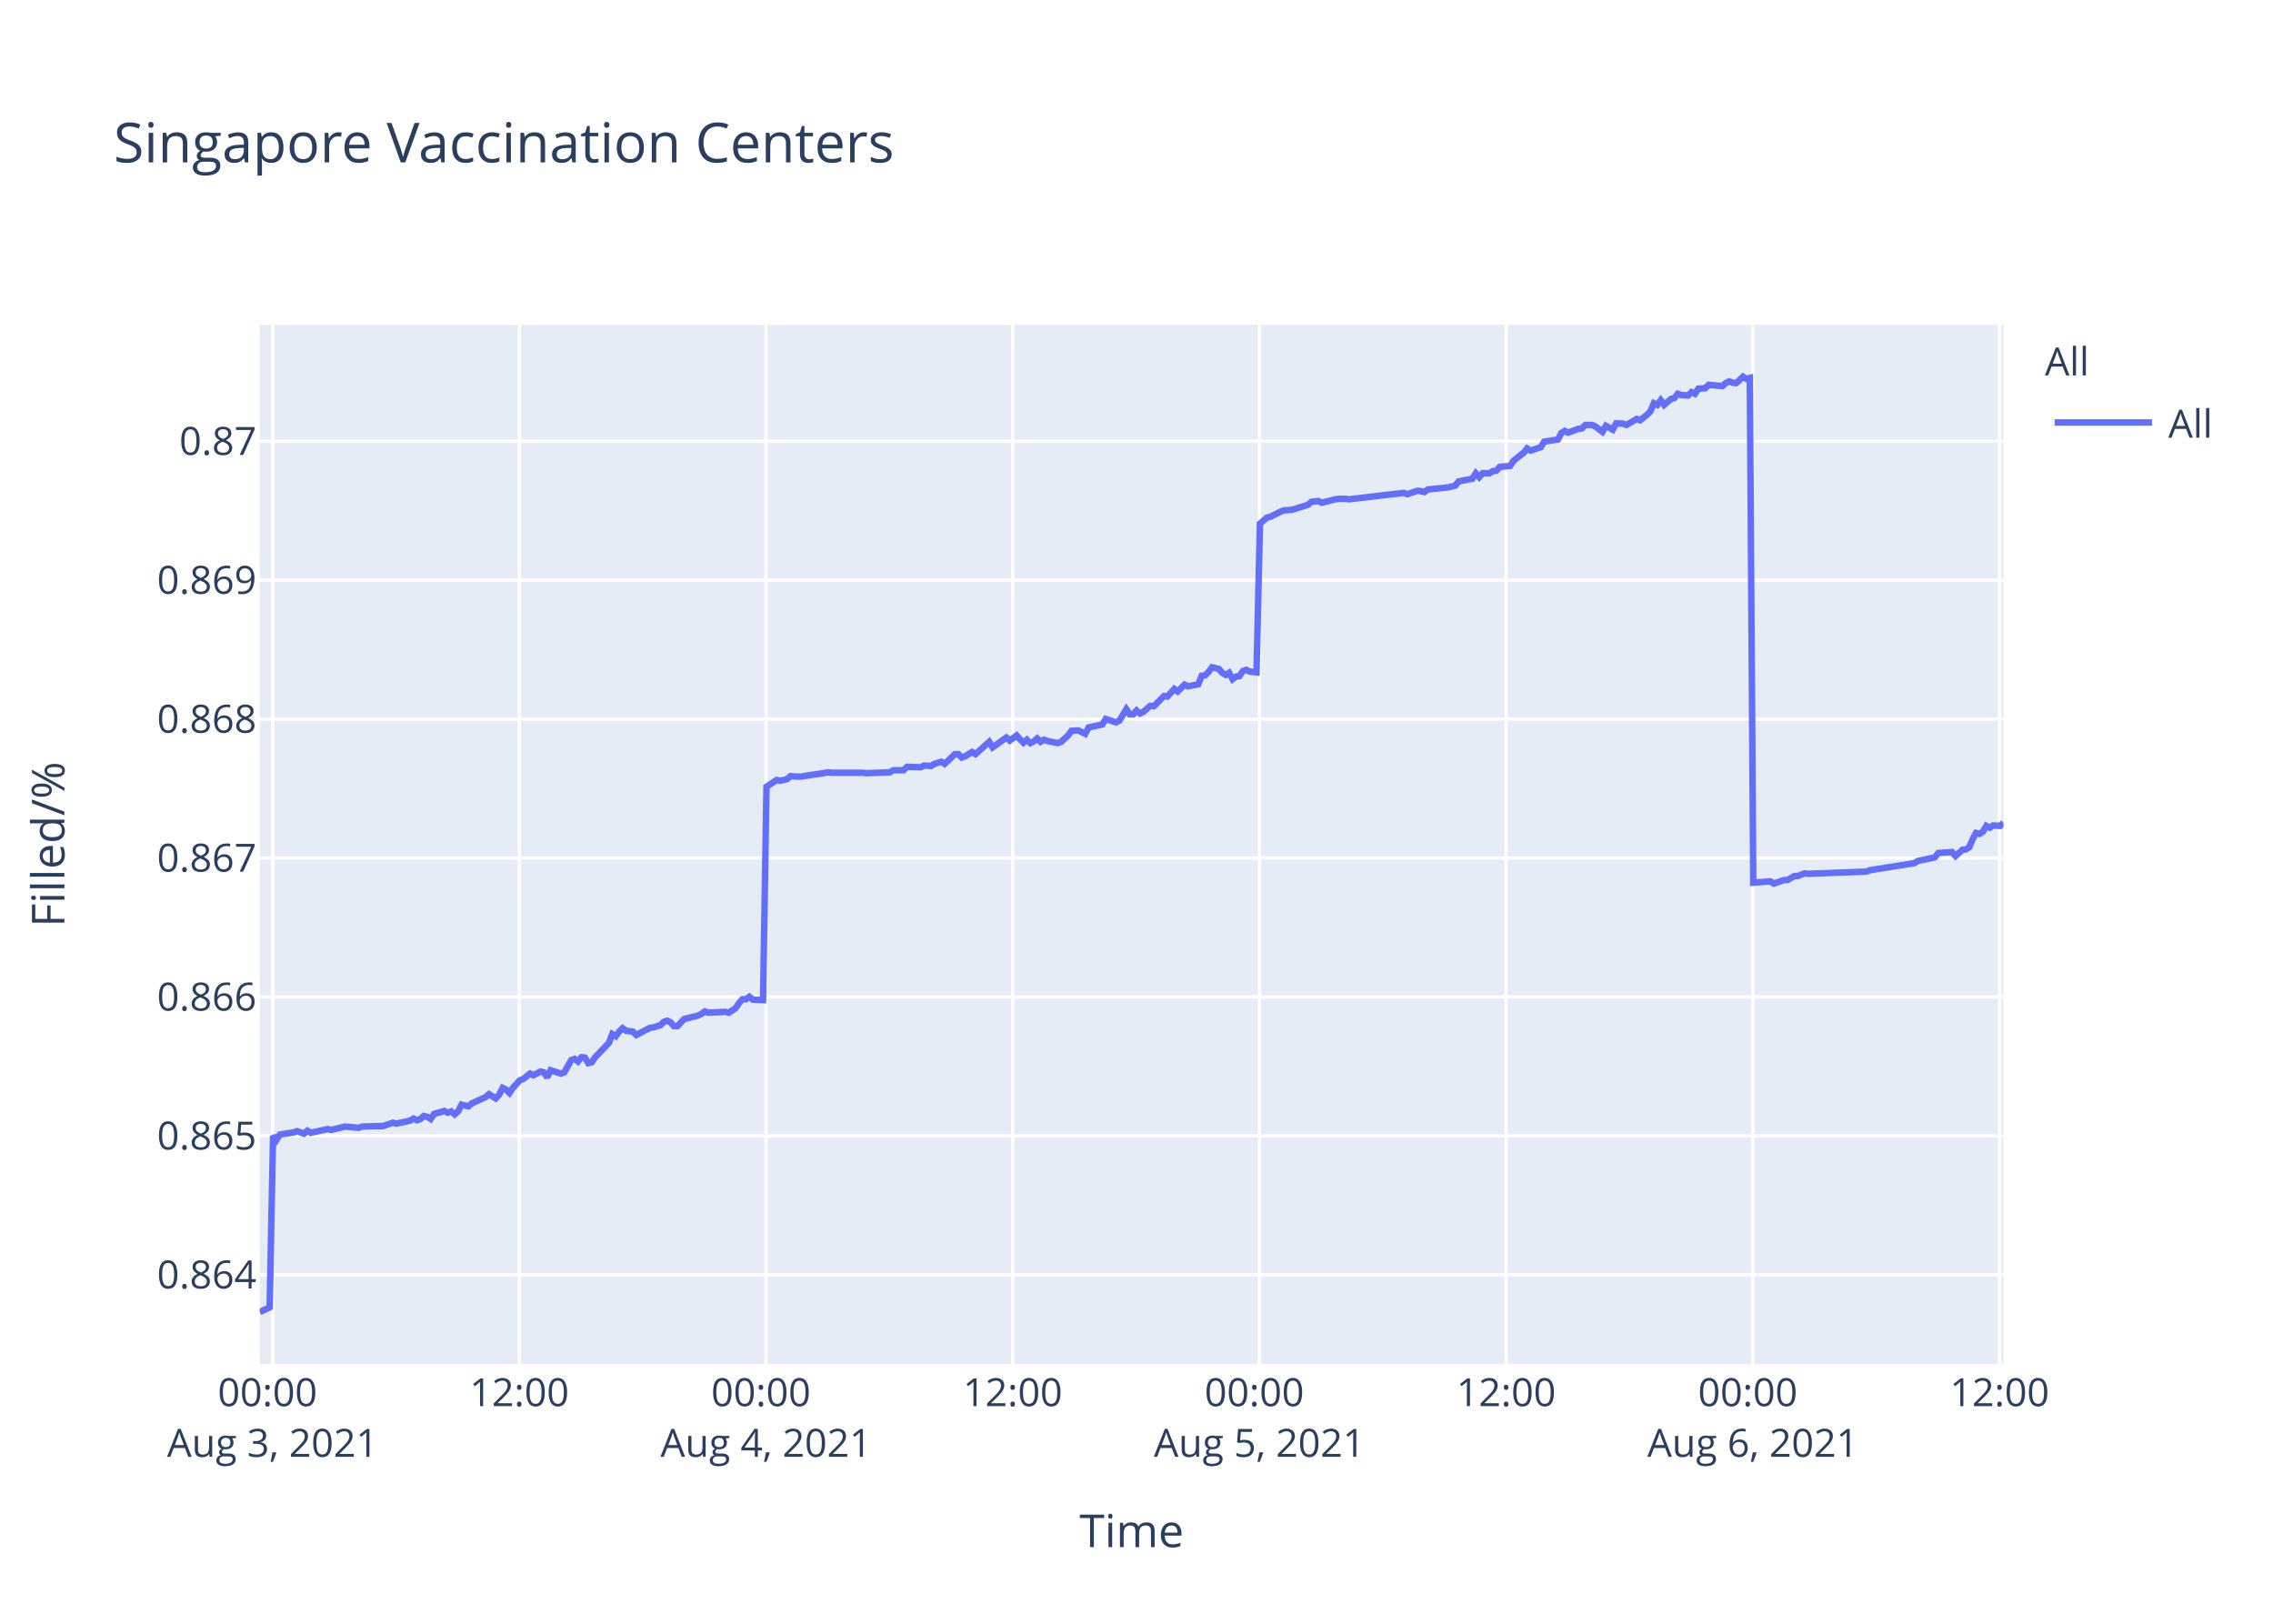
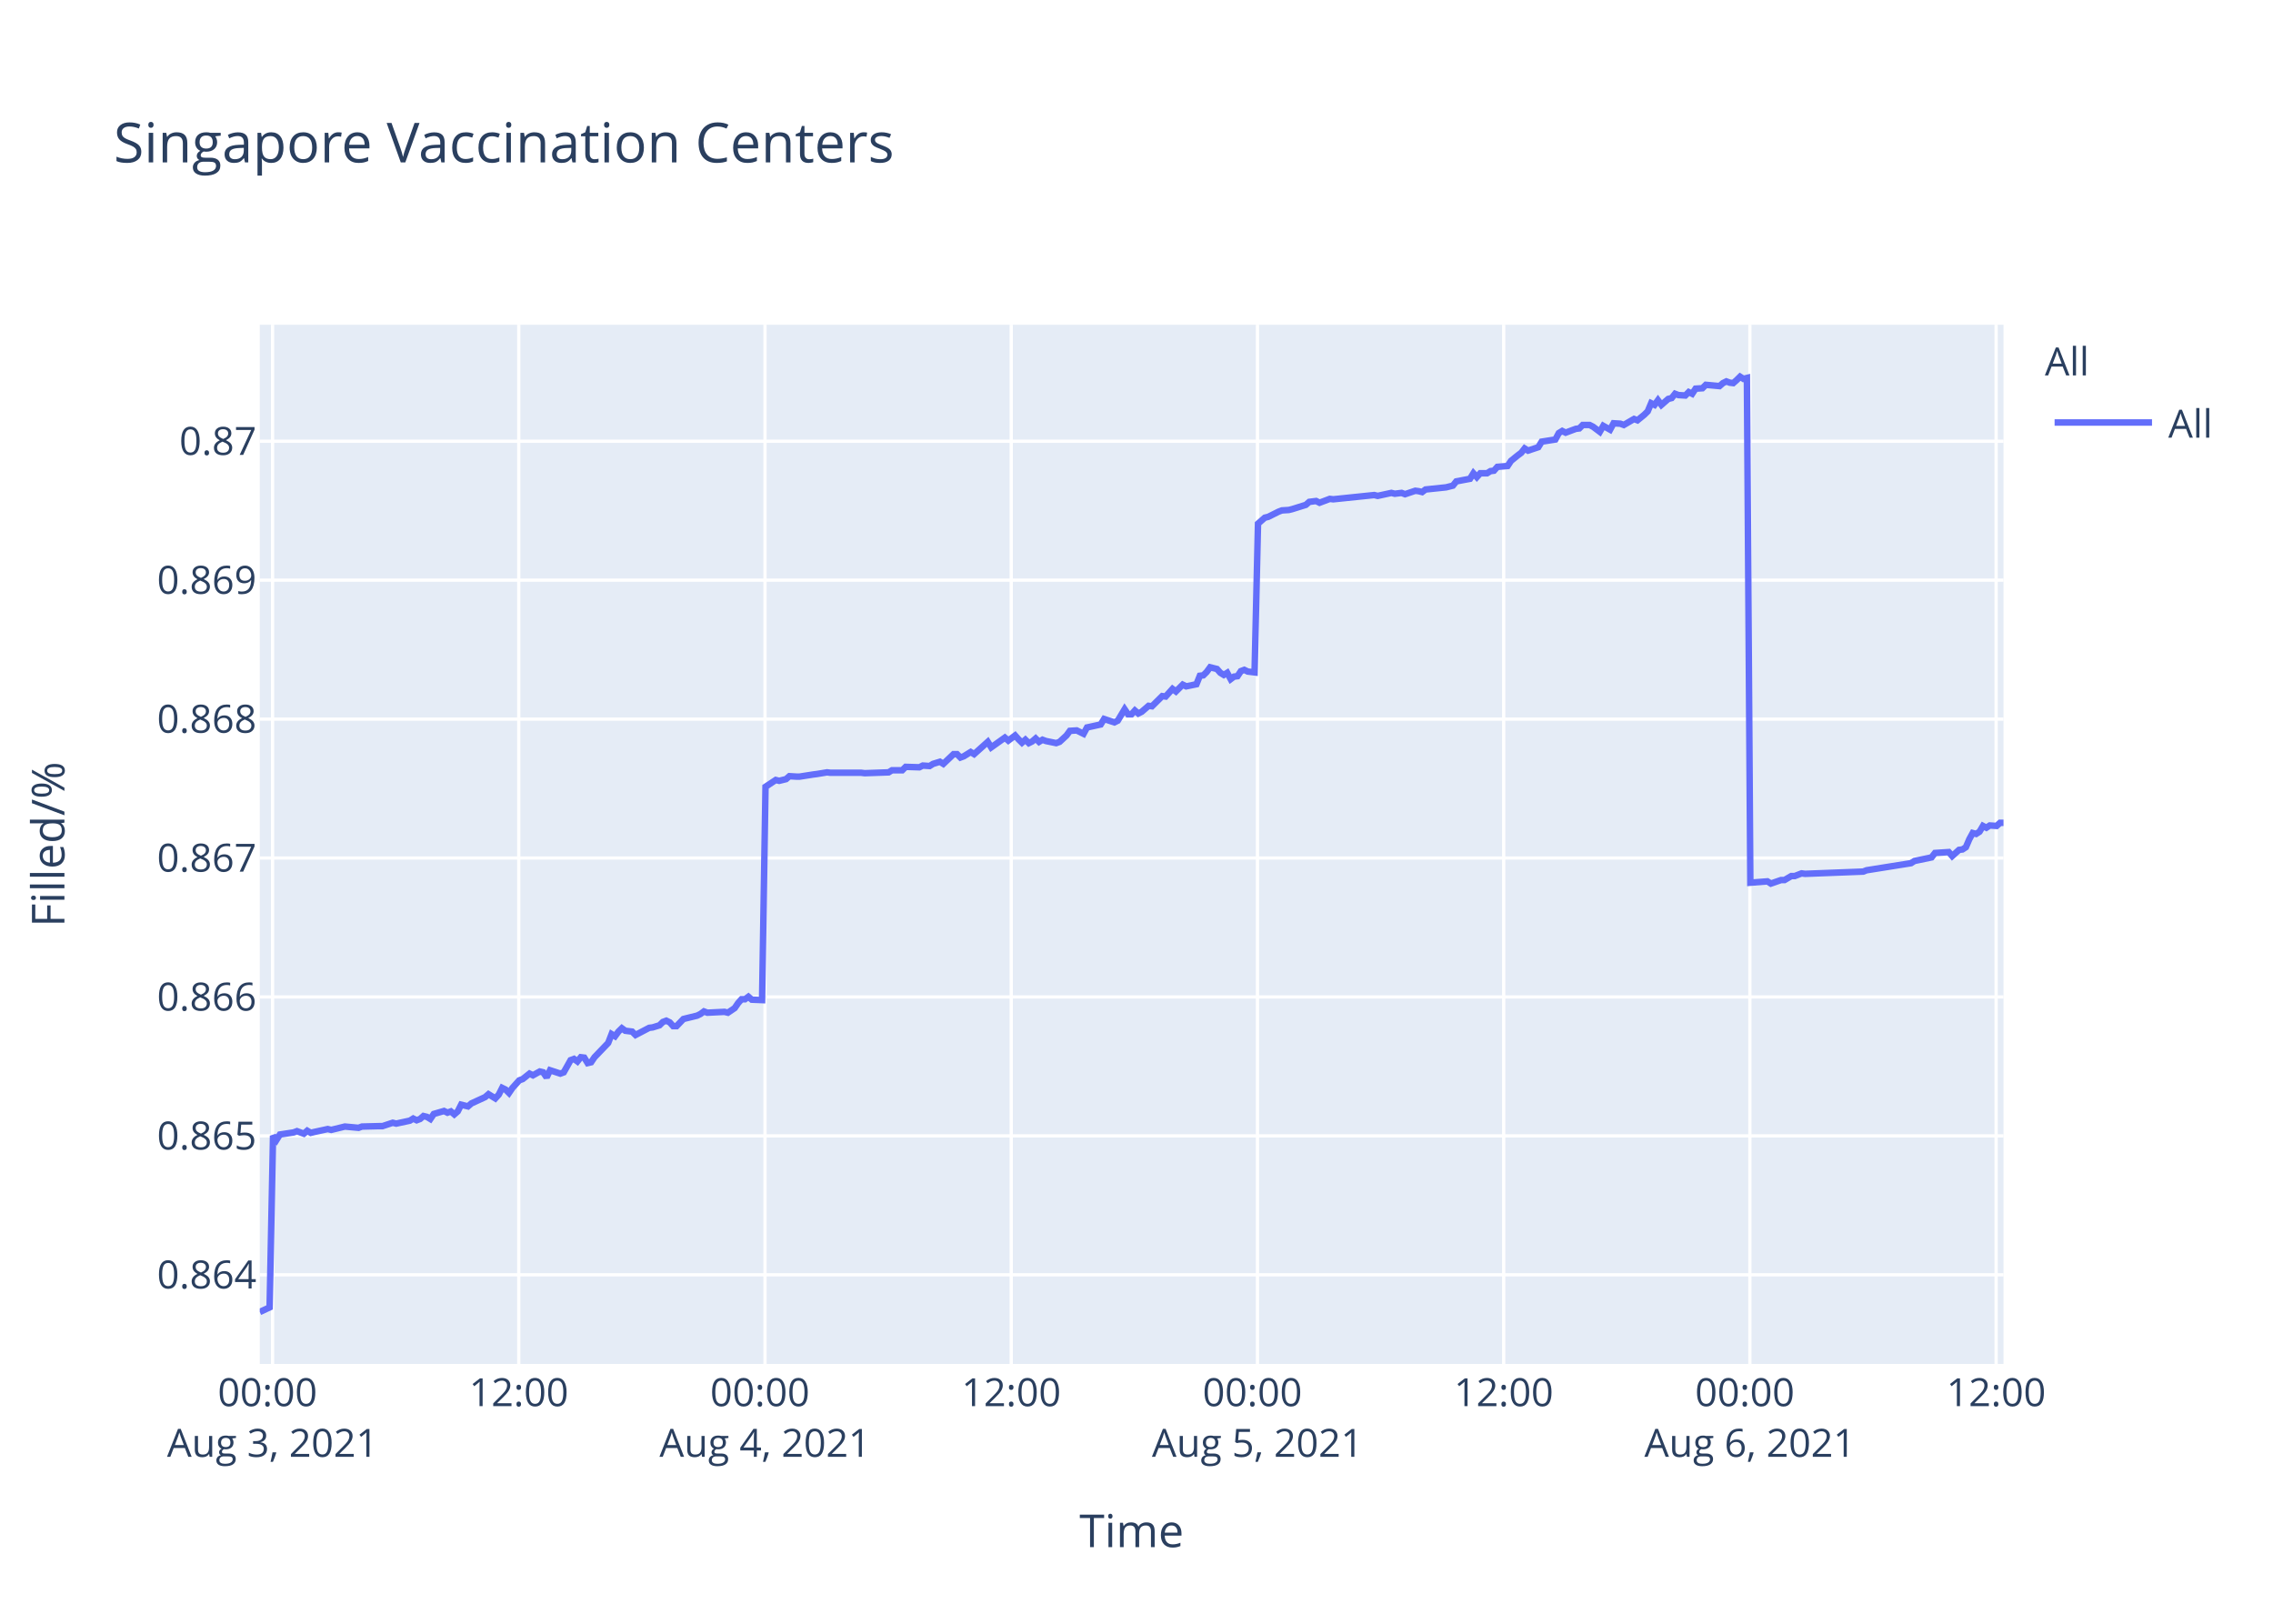
<svg xmlns="http://www.w3.org/2000/svg" class="main-svg" width="700" height="500" style="" viewBox="0 0 700 500">
  <rect x="0" y="0" width="700" height="500" style="fill: rgb(255, 255, 255); fill-opacity: 1;" />
-   <defs id="defs-d7890e">
+   <defs id="defs-5cbadf">
    <g class="clips">
-       <clipPath id="clipd7890exyplot" class="plotclip">
+       <clipPath id="clip5cbadfxyplot" class="plotclip">
        <rect width="537" height="320" />
      </clipPath>
-       <clipPath class="axesclip" id="clipd7890ex">
+       <clipPath class="axesclip" id="clip5cbadfx">
        <rect x="80" y="0" width="537" height="500" />
      </clipPath>
-       <clipPath class="axesclip" id="clipd7890ey">
+       <clipPath class="axesclip" id="clip5cbadfy">
        <rect x="0" y="100" width="700" height="320" />
      </clipPath>
-       <clipPath class="axesclip" id="clipd7890exy">
+       <clipPath class="axesclip" id="clip5cbadfxy">
        <rect x="80" y="100" width="537" height="320" />
      </clipPath>
    </g>
    <g class="gradients" />
  </defs>
  <g class="bglayer">
    <rect class="bg" x="80" y="100" width="537" height="320" style="fill: rgb(229, 236, 246); fill-opacity: 1; stroke-width: 0;" />
  </g>
  <g class="layer-below">
    <g class="imagelayer" />
    <g class="shapelayer" />
  </g>
  <g class="cartesianlayer">
    <g class="subplot xy">
      <g class="layer-subplot">
        <g class="shapelayer" />
        <g class="imagelayer" />
      </g>
      <g class="gridlayer">
        <g class="x">
          <path class="xgrid crisp" transform="translate(83.94,0)" d="M0,100v320" style="stroke: rgb(255, 255, 255); stroke-opacity: 1; stroke-width: 1px;" />
-           <path class="xgrid crisp" transform="translate(159.92,0)" d="M0,100v320" style="stroke: rgb(255, 255, 255); stroke-opacity: 1; stroke-width: 1px;" />
-           <path class="xgrid crisp" transform="translate(235.9,0)" d="M0,100v320" style="stroke: rgb(255, 255, 255); stroke-opacity: 1; stroke-width: 1px;" />
-           <path class="xgrid crisp" transform="translate(311.87,0)" d="M0,100v320" style="stroke: rgb(255, 255, 255); stroke-opacity: 1; stroke-width: 1px;" />
-           <path class="xgrid crisp" transform="translate(387.85,0)" d="M0,100v320" style="stroke: rgb(255, 255, 255); stroke-opacity: 1; stroke-width: 1px;" />
-           <path class="xgrid crisp" transform="translate(463.83,0)" d="M0,100v320" style="stroke: rgb(255, 255, 255); stroke-opacity: 1; stroke-width: 1px;" />
-           <path class="xgrid crisp" transform="translate(539.81,0)" d="M0,100v320" style="stroke: rgb(255, 255, 255); stroke-opacity: 1; stroke-width: 1px;" />
-           <path class="xgrid crisp" transform="translate(615.78,0)" d="M0,100v320" style="stroke: rgb(255, 255, 255); stroke-opacity: 1; stroke-width: 1px;" />
+           <path class="xgrid crisp" transform="translate(159.76,0)" d="M0,100v320" style="stroke: rgb(255, 255, 255); stroke-opacity: 1; stroke-width: 1px;" />
+           <path class="xgrid crisp" transform="translate(235.59,0)" d="M0,100v320" style="stroke: rgb(255, 255, 255); stroke-opacity: 1; stroke-width: 1px;" />
+           <path class="xgrid crisp" transform="translate(311.42,0)" d="M0,100v320" style="stroke: rgb(255, 255, 255); stroke-opacity: 1; stroke-width: 1px;" />
+           <path class="xgrid crisp" transform="translate(387.25,0)" d="M0,100v320" style="stroke: rgb(255, 255, 255); stroke-opacity: 1; stroke-width: 1px;" />
+           <path class="xgrid crisp" transform="translate(463.08,0)" d="M0,100v320" style="stroke: rgb(255, 255, 255); stroke-opacity: 1; stroke-width: 1px;" />
+           <path class="xgrid crisp" transform="translate(538.9,0)" d="M0,100v320" style="stroke: rgb(255, 255, 255); stroke-opacity: 1; stroke-width: 1px;" />
+           <path class="xgrid crisp" transform="translate(614.73,0)" d="M0,100v320" style="stroke: rgb(255, 255, 255); stroke-opacity: 1; stroke-width: 1px;" />
        </g>
        <g class="y">
          <path class="ygrid crisp" transform="translate(0,392.55)" d="M80,0h537" style="stroke: rgb(255, 255, 255); stroke-opacity: 1; stroke-width: 1px;" />
          <path class="ygrid crisp" transform="translate(0,349.77)" d="M80,0h537" style="stroke: rgb(255, 255, 255); stroke-opacity: 1; stroke-width: 1px;" />
          <path class="ygrid crisp" transform="translate(0,306.99)" d="M80,0h537" style="stroke: rgb(255, 255, 255); stroke-opacity: 1; stroke-width: 1px;" />
          <path class="ygrid crisp" transform="translate(0,264.21)" d="M80,0h537" style="stroke: rgb(255, 255, 255); stroke-opacity: 1; stroke-width: 1px;" />
          <path class="ygrid crisp" transform="translate(0,221.43)" d="M80,0h537" style="stroke: rgb(255, 255, 255); stroke-opacity: 1; stroke-width: 1px;" />
          <path class="ygrid crisp" transform="translate(0,178.65)" d="M80,0h537" style="stroke: rgb(255, 255, 255); stroke-opacity: 1; stroke-width: 1px;" />
          <path class="ygrid crisp" transform="translate(0,135.87)" d="M80,0h537" style="stroke: rgb(255, 255, 255); stroke-opacity: 1; stroke-width: 1px;" />
        </g>
      </g>
      <g class="zerolinelayer" />
      <path class="xlines-below" />
      <path class="ylines-below" />
      <g class="overlines-below" />
      <g class="xaxislayer-below" />
      <g class="yaxislayer-below" />
      <g class="overaxes-below" />
-       <g class="plot" transform="translate(80,100)" clip-path="url('#clipd7890exyplot')">
+       <g class="plot" transform="translate(80,100)" clip-path="url('#clip5cbadfxyplot')">
        <g class="scatterlayer mlayer">
-           <g class="trace scatter tracea7a05d" style="stroke-miterlimit: 2; opacity: 1;">
+           <g class="trace scatter trace1f8577" style="stroke-miterlimit: 2; opacity: 1;">
            <g class="fills" />
            <g class="errorbars" />
            <g class="lines">
-               <path class="js-line" d="M0,304L3.04,302.59L4.1,249.74L5.15,251.04L6.21,249.35L10.43,248.71L11.48,248.32L13.6,249.1L14.65,248.19L15.73,248.84L16.76,248.58L20.98,247.67L22.04,247.93L25.2,247.16L26.26,246.9L30.48,247.29L31.54,246.9L36.81,246.77L37.86,246.77L41.03,245.73L42.09,245.99L46.3,245.09L47.36,244.44L48.42,244.96L49.47,244.57L50.52,243.66L51.58,243.92L52.64,244.57L53.69,243.02L56.85,242.11L57.91,242.63L58.97,242.24L60.02,243.15L61.08,242.24L62.14,240.17L64.24,240.69L65.3,239.78L69.52,237.84L70.58,236.94L72.68,238.23L73.74,237.07L74.79,235L75.85,235.51L76.9,236.55L77.96,235L80.07,232.67L81.13,232.28L83.24,230.6L84.29,231.12L86.4,229.95L87.46,230.21L88.51,231.76L89.57,229.56L92.74,230.6L93.79,230.21L95.9,226.46L96.96,226.07L98.01,226.85L99.07,225.55L100.12,225.68L101.18,227.36L102.23,227.11L103.29,225.55L107.51,221.16L108.56,218.44L109.62,219.09L110.67,217.66L111.73,216.63L112.79,217.4L114.9,217.66L115.95,218.7L120.18,216.5L121.23,216.37L123.34,215.72L124.4,214.69L125.45,214.3L126.51,214.82L127.56,215.98L128.61,215.98L130.73,213.78L131.78,213.52L134.95,212.75L136,212.23L137.06,211.45L138.11,211.84L143.39,211.58L144.45,211.84L146.55,210.42L147.61,208.87L148.66,207.7L149.72,207.7L150.78,206.93L151.83,207.83L154.99,207.96L156.05,142.27L159.22,140.18L160.27,140.44L162.38,139.92L163.44,139.01L165.55,139.14L166.61,139.14L170.82,138.48L171.88,138.35L175.04,137.83L176.1,137.96L185.59,137.96L186.65,138.09L194.04,137.83L195.09,137.18L198.26,137.18L199.31,136.14L203.53,136.27L204.59,135.74L206.7,135.88L207.75,135.22L209.87,134.57L210.92,135.22L214.08,132.22L215.14,132.22L216.2,133.27L217.25,132.88L219.36,131.57L220.42,132.22L224.64,128.44L225.69,130.14L229.91,127.14L230.97,128.05L233.08,126.48L234.13,127.66L235.19,128.7L236.24,127.79L237.3,128.83L238.36,128.31L239.41,127.4L240.46,128.44L241.52,127.79L242.57,128.18L245.74,128.83L246.8,128.44L248.93,126.48L249.98,125.05L252.09,124.92L253.14,125.44L254.2,125.96L255.26,124.01L259.48,123.09L260.53,121.4L263.7,122.44L264.75,121.92L266.86,118.4L267.92,119.96L268.98,119.96L270.03,118.79L271.08,119.7L272.14,119.18L274.25,117.35L275.31,117.48L278.47,114.35L279.53,114.48L281.64,112.14L282.69,112.92L284.8,110.83L285.86,111.35L289.02,110.7L290.08,108.09L291.13,107.96L292.18,106.92L293.25,105.48L294.3,105.74L295.36,106L296.41,107.18L297.47,107.83L298.52,107.18L299.58,109.13L300.63,108.35L301.69,108.22L302.74,106.66L303.8,106.27L304.85,106.79L306.96,107.05L308.02,61.25L310.13,59.41L311.18,59.15L314.35,57.57L315.4,57.17L317.51,57.04L318.57,56.78L322.79,55.46L323.85,54.54L325.96,54.28L327.01,54.81L331.24,53.75L332.29,53.62L334.4,53.62L335.45,53.75L352.33,51.78L353.39,52.18L356.55,51.12L357.6,51.25L358.67,51.52L359.71,50.73L366.05,50.07L368.16,49.54L369.22,48.23L371.32,47.83L373.43,47.44L374.49,45.73L375.55,46.91L376.6,45.73L378.71,45.73L379.77,45.07L380.83,44.94L381.88,43.76L385.04,43.49L386.1,41.91L388.21,40.2L389.27,39.42L390.29,38.1L391.34,38.76L394.5,37.71L395.56,36L399.78,35.34L400.83,33.36L401.89,32.71L402.95,33.23L405.06,32.44L406.11,32.05L407.17,31.92L408.22,30.86L410.33,30.86L411.39,31.39L413.5,32.97L414.56,31.13L416.67,32.31L417.74,30.34L419.84,30.47L420.89,30.86L424.06,29.02L425.11,29.42L427.22,27.71L428.27,26.66L429.33,24.16L430.39,24.68L431.44,23.24L432.49,24.68L434.61,22.84L435.66,22.58L436.72,21.26L437.77,21.66L439.88,21.79L440.93,20.74L441.99,21.26L443.05,19.68L445.16,19.55L446.21,18.5L450.43,18.89L451.49,17.97L452.54,17.45L453.6,17.84L454.66,17.97L455.71,17.05L456.77,16L457.82,16.66L458.88,16.39L459.94,171.81L465.21,171.4L466.27,172.08L469.43,170.99L470.49,170.99L472.6,169.76L473.65,169.76L475.76,168.94L476.81,169.08L494.76,168.39L495.81,167.98L509.52,165.8L510.58,165.12L515.86,164.02L516.92,162.66L521.17,162.38L522.22,163.61L524.34,161.7L525.39,161.57L526.45,160.88L527.5,158.43L528.55,156.51L529.61,156.79L530.67,156.1L531.72,154.33L532.78,154.88L533.83,154.19L535.94,154.33L537,153.37" style="vector-effect: non-scaling-stroke; fill: none; stroke: rgb(99, 110, 250); stroke-opacity: 1; stroke-width: 2px; opacity: 1;" />
+               <path class="js-line" d="M0,304L3.03,302.59L4.09,249.74L5.14,251.04L6.2,249.35L10.41,248.71L11.46,248.32L13.57,249.1L14.62,248.19L15.7,248.84L16.73,248.58L20.94,247.67L22,247.93L25.16,247.16L26.21,246.9L30.42,247.29L31.47,246.9L36.74,246.77L37.79,246.77L40.95,245.73L42.01,245.99L46.21,245.09L47.26,244.44L48.32,244.96L49.37,244.57L50.42,243.66L51.48,243.92L52.54,244.57L53.59,243.02L56.74,242.11L57.8,242.63L58.85,242.24L59.91,243.15L60.96,242.24L62.01,240.17L64.12,240.69L65.17,239.78L69.39,237.84L70.44,236.94L72.54,238.23L73.6,237.07L74.65,235L75.7,235.51L76.75,236.55L77.81,235L79.91,232.67L80.97,232.28L83.08,230.6L84.13,231.12L86.23,229.95L87.29,230.21L88.34,231.76L89.39,229.56L92.56,230.6L93.61,230.21L95.72,226.46L96.77,226.07L97.82,226.85L98.87,225.55L99.93,225.68L100.98,227.36L102.03,227.11L103.09,225.55L107.3,221.16L108.35,218.44L109.41,219.09L110.46,217.66L111.51,216.63L112.56,217.4L114.67,217.66L115.72,218.7L119.94,216.5L120.99,216.37L123.1,215.72L124.15,214.69L125.2,214.3L126.26,214.82L127.31,215.98L128.36,215.98L130.47,213.78L131.52,213.52L134.68,212.75L135.73,212.23L136.79,211.45L137.84,211.84L143.11,211.58L144.16,211.84L146.26,210.42L147.32,208.87L148.37,207.7L149.43,207.7L150.48,206.93L151.53,207.83L154.69,207.96L155.75,142.27L158.91,140.18L159.96,140.44L162.07,139.92L163.12,139.01L165.22,139.14L166.28,139.14L170.49,138.48L171.54,138.35L174.7,137.83L175.75,137.96L185.23,137.96L186.29,138.09L193.66,137.83L194.71,137.18L197.87,137.18L198.92,136.14L203.13,136.27L204.19,135.74L206.29,135.88L207.34,135.22L209.46,134.57L210.51,135.22L213.67,132.22L214.72,132.22L215.77,133.27L216.82,132.88L218.93,131.57L219.99,132.22L224.2,128.44L225.25,130.14L229.46,127.14L230.52,128.05L232.62,126.48L233.67,127.66L234.73,128.7L235.78,127.79L236.84,128.83L237.89,128.31L238.94,127.4L239.99,128.44L241.05,127.79L242.1,128.18L245.26,128.83L246.32,128.44L248.44,126.48L249.49,125.05L251.59,124.92L252.65,125.44L253.7,125.96L254.76,124.01L258.97,123.09L260.02,121.4L263.18,122.44L264.23,121.92L266.34,118.4L267.4,119.96L268.45,119.96L269.5,118.79L270.55,119.7L271.6,119.18L273.72,117.35L274.77,117.48L277.93,114.35L278.98,114.48L281.09,112.14L282.14,112.92L284.24,110.83L285.3,111.35L288.46,110.7L289.51,108.09L290.56,107.96L291.61,106.92L292.67,105.48L293.72,105.74L294.78,106L295.83,107.18L296.89,107.83L297.94,107.18L299,109.13L300.04,108.35L301.1,108.22L302.15,106.66L303.2,106.27L304.26,106.79L306.36,107.05L307.42,61.25L309.52,59.41L310.57,59.15L313.73,57.57L314.78,57.17L316.89,57.04L317.94,56.78L322.16,55.46L323.21,54.54L325.32,54.28L326.37,54.81L329.53,53.62L330.59,53.75L343.22,52.44L344.27,52.7L348.49,51.78L349.54,52.04L351.64,51.78L352.7,52.18L355.86,51.12L356.9,51.25L357.97,51.52L359.01,50.73L365.33,50.07L367.44,49.54L368.49,48.23L370.6,47.83L372.7,47.44L373.76,45.73L374.81,46.91L375.87,45.73L377.97,45.73L379.02,45.07L380.08,44.94L381.13,43.76L384.29,43.49L385.34,41.91L387.45,40.2L388.5,39.42L389.53,38.1L390.57,38.76L393.73,37.71L394.78,36L399,35.34L400.05,33.36L401.11,32.71L402.16,33.23L404.26,32.44L405.32,32.05L406.37,31.92L407.42,30.86L409.53,30.86L410.58,31.39L412.69,32.97L413.75,31.13L415.85,32.31L416.92,30.34L419.01,30.47L420.07,30.86L423.22,29.02L424.28,29.42L426.38,27.71L427.44,26.66L428.49,24.16L429.55,24.68L430.59,23.24L431.65,24.68L433.76,22.84L434.81,22.58L435.86,21.26L436.91,21.66L439.02,21.79L440.07,20.74L441.13,21.26L442.18,19.68L444.28,19.55L445.34,18.5L449.55,18.89L450.6,17.97L451.66,17.45L452.71,17.84L453.77,17.97L454.82,17.05L455.88,16L456.92,16.66L457.98,16.39L459.04,171.81L464.3,171.4L465.36,172.08L468.51,170.99L469.57,170.99L471.67,169.76L472.72,169.76L474.83,168.94L475.88,169.08L493.79,168.39L494.84,167.98L508.52,165.8L509.58,165.12L514.85,164.02L515.9,162.66L520.15,162.38L521.2,163.61L523.31,161.7L524.36,161.57L525.42,160.88L526.47,158.43L527.52,156.51L528.57,156.79L529.63,156.1L530.68,154.33L531.73,154.88L532.78,154.19L534.89,154.33L535.95,153.37L537,153.37" style="vector-effect: non-scaling-stroke; fill: none; stroke: rgb(99, 110, 250); stroke-opacity: 1; stroke-width: 2px; opacity: 1;" />
            </g>
            <g class="points" />
            <g class="text" />
          </g>
        </g>
      </g>
      <g class="overplot" />
      <path class="xlines-above crisp" d="M0,0" style="fill: none;" />
      <path class="ylines-above crisp" d="M0,0" style="fill: none;" />
      <g class="overlines-above" />
      <g class="xaxislayer-above">
        <g class="xtick">
          <text text-anchor="middle" x="0" y="433" transform="translate(83.94,0)" style="font-family: 'Open Sans', verdana, arial, sans-serif; font-size: 12px; fill: rgb(42, 63, 95); fill-opacity: 1; white-space: pre;">
            <tspan class="line" dy="0em" x="0" y="433">00:00</tspan>
            <tspan class="line" dy="1.3em" x="0" y="433">Aug 3, 2021</tspan>
          </text>
        </g>
        <g class="xtick">
-           <text text-anchor="middle" x="0" y="433" transform="translate(159.92,0)" style="font-family: 'Open Sans', verdana, arial, sans-serif; font-size: 12px; fill: rgb(42, 63, 95); fill-opacity: 1; white-space: pre;">12:00</text>
+           <text text-anchor="middle" x="0" y="433" transform="translate(159.76,0)" style="font-family: 'Open Sans', verdana, arial, sans-serif; font-size: 12px; fill: rgb(42, 63, 95); fill-opacity: 1; white-space: pre;">12:00</text>
        </g>
        <g class="xtick">
-           <text text-anchor="middle" x="0" y="433" transform="translate(235.9,0)" style="font-family: 'Open Sans', verdana, arial, sans-serif; font-size: 12px; fill: rgb(42, 63, 95); fill-opacity: 1; white-space: pre;">
+           <text text-anchor="middle" x="0" y="433" transform="translate(235.59,0)" style="font-family: 'Open Sans', verdana, arial, sans-serif; font-size: 12px; fill: rgb(42, 63, 95); fill-opacity: 1; white-space: pre;">
            <tspan class="line" dy="0em" x="0" y="433">00:00</tspan>
            <tspan class="line" dy="1.3em" x="0" y="433">Aug 4, 2021</tspan>
          </text>
        </g>
        <g class="xtick">
-           <text text-anchor="middle" x="0" y="433" transform="translate(311.87,0)" style="font-family: 'Open Sans', verdana, arial, sans-serif; font-size: 12px; fill: rgb(42, 63, 95); fill-opacity: 1; white-space: pre;">12:00</text>
+           <text text-anchor="middle" x="0" y="433" transform="translate(311.42,0)" style="font-family: 'Open Sans', verdana, arial, sans-serif; font-size: 12px; fill: rgb(42, 63, 95); fill-opacity: 1; white-space: pre;">12:00</text>
        </g>
        <g class="xtick">
-           <text text-anchor="middle" x="0" y="433" transform="translate(387.85,0)" style="font-family: 'Open Sans', verdana, arial, sans-serif; font-size: 12px; fill: rgb(42, 63, 95); fill-opacity: 1; white-space: pre;">
+           <text text-anchor="middle" x="0" y="433" transform="translate(387.25,0)" style="font-family: 'Open Sans', verdana, arial, sans-serif; font-size: 12px; fill: rgb(42, 63, 95); fill-opacity: 1; white-space: pre;">
            <tspan class="line" dy="0em" x="0" y="433">00:00</tspan>
            <tspan class="line" dy="1.3em" x="0" y="433">Aug 5, 2021</tspan>
          </text>
        </g>
        <g class="xtick">
-           <text text-anchor="middle" x="0" y="433" transform="translate(463.83,0)" style="font-family: 'Open Sans', verdana, arial, sans-serif; font-size: 12px; fill: rgb(42, 63, 95); fill-opacity: 1; white-space: pre;">12:00</text>
+           <text text-anchor="middle" x="0" y="433" transform="translate(463.08,0)" style="font-family: 'Open Sans', verdana, arial, sans-serif; font-size: 12px; fill: rgb(42, 63, 95); fill-opacity: 1; white-space: pre;">12:00</text>
        </g>
        <g class="xtick">
-           <text text-anchor="middle" x="0" y="433" transform="translate(539.81,0)" style="font-family: 'Open Sans', verdana, arial, sans-serif; font-size: 12px; fill: rgb(42, 63, 95); fill-opacity: 1; white-space: pre;">
+           <text text-anchor="middle" x="0" y="433" transform="translate(538.9,0)" style="font-family: 'Open Sans', verdana, arial, sans-serif; font-size: 12px; fill: rgb(42, 63, 95); fill-opacity: 1; white-space: pre;">
            <tspan class="line" dy="0em" x="0" y="433">00:00</tspan>
            <tspan class="line" dy="1.3em" x="0" y="433">Aug 6, 2021</tspan>
          </text>
        </g>
        <g class="xtick">
-           <text text-anchor="middle" x="0" y="433" transform="translate(615.78,0)" style="font-family: 'Open Sans', verdana, arial, sans-serif; font-size: 12px; fill: rgb(42, 63, 95); fill-opacity: 1; white-space: pre;">12:00</text>
+           <text text-anchor="middle" x="0" y="433" transform="translate(614.73,0)" style="font-family: 'Open Sans', verdana, arial, sans-serif; font-size: 12px; fill: rgb(42, 63, 95); fill-opacity: 1; white-space: pre;">12:00</text>
        </g>
      </g>
      <g class="yaxislayer-above">
        <g class="ytick">
          <text text-anchor="end" x="79" y="4.2" transform="translate(0,392.55)" style="font-family: 'Open Sans', verdana, arial, sans-serif; font-size: 12px; fill: rgb(42, 63, 95); fill-opacity: 1; white-space: pre;">0.864</text>
        </g>
        <g class="ytick">
          <text text-anchor="end" x="79" y="4.2" transform="translate(0,349.77)" style="font-family: 'Open Sans', verdana, arial, sans-serif; font-size: 12px; fill: rgb(42, 63, 95); fill-opacity: 1; white-space: pre;">0.865</text>
        </g>
        <g class="ytick">
          <text text-anchor="end" x="79" y="4.2" transform="translate(0,306.99)" style="font-family: 'Open Sans', verdana, arial, sans-serif; font-size: 12px; fill: rgb(42, 63, 95); fill-opacity: 1; white-space: pre;">0.866</text>
        </g>
        <g class="ytick">
          <text text-anchor="end" x="79" y="4.2" transform="translate(0,264.21)" style="font-family: 'Open Sans', verdana, arial, sans-serif; font-size: 12px; fill: rgb(42, 63, 95); fill-opacity: 1; white-space: pre;">0.867</text>
        </g>
        <g class="ytick">
          <text text-anchor="end" x="79" y="4.2" transform="translate(0,221.43)" style="font-family: 'Open Sans', verdana, arial, sans-serif; font-size: 12px; fill: rgb(42, 63, 95); fill-opacity: 1; white-space: pre;">0.868</text>
        </g>
        <g class="ytick">
          <text text-anchor="end" x="79" y="4.2" transform="translate(0,178.65)" style="font-family: 'Open Sans', verdana, arial, sans-serif; font-size: 12px; fill: rgb(42, 63, 95); fill-opacity: 1; white-space: pre;">0.869</text>
        </g>
        <g class="ytick">
          <text text-anchor="end" x="79" y="4.2" transform="translate(0,135.87)" style="font-family: 'Open Sans', verdana, arial, sans-serif; font-size: 12px; fill: rgb(42, 63, 95); fill-opacity: 1; white-space: pre;">0.87</text>
        </g>
      </g>
      <g class="overaxes-above" />
    </g>
  </g>
  <g class="polarlayer" />
  <g class="ternarylayer" />
  <g class="geolayer" />
  <g class="funnelarealayer" />
  <g class="pielayer" />
  <g class="treemaplayer" />
  <g class="sunburstlayer" />
  <g class="glimages" />
-   <defs id="topdefs-d7890e">
+   <defs id="topdefs-5cbadf">
    <g class="clips" />
-     <clipPath id="legendd7890e">
+     <clipPath id="legend5cbadf">
      <rect width="60" height="45" x="0" y="0" />
    </clipPath>
  </defs>
  <g class="layer-above">
    <g class="imagelayer" />
    <g class="shapelayer" />
  </g>
  <g class="infolayer">
    <g class="legend" pointer-events="all" transform="translate(627.74,100)">
      <rect class="bg" shape-rendering="crispEdges" width="60" height="45" x="0" y="0" style="stroke: rgb(68, 68, 68); stroke-opacity: 1; fill: rgb(255, 255, 255); fill-opacity: 1; stroke-width: 0px;" />
-       <g class="scrollbox" transform="" clip-path="url('#legendd7890e')">
+       <g class="scrollbox" transform="" clip-path="url('#legend5cbadf')">
        <text class="legendtitletext" text-anchor="start" x="2" y="15.6" style="font-family: 'Open Sans', verdana, arial, sans-serif; font-size: 12px; fill: rgb(42, 63, 95); fill-opacity: 1; white-space: pre;">All</text>
        <g class="groups" transform="">
          <g class="traces" transform="translate(0,30.1)" style="opacity: 1;">
            <text class="legendtext" text-anchor="start" x="40" y="4.68" style="font-family: 'Open Sans', verdana, arial, sans-serif; font-size: 12px; fill: rgb(42, 63, 95); fill-opacity: 1; white-space: pre;">All</text>
            <g class="layers" style="opacity: 1;">
              <g class="legendfill" />
              <g class="legendlines">
                <path class="js-line" d="M5,0h30" style="fill: none; stroke: rgb(99, 110, 250); stroke-opacity: 1; stroke-width: 2px;" />
              </g>
              <g class="legendsymbols">
                <g class="legendpoints" />
              </g>
            </g>
            <rect class="legendtoggle" x="0" y="-9.5" width="54.891" height="19" style="fill: rgb(0, 0, 0); fill-opacity: 0;" />
          </g>
        </g>
      </g>
      <rect class="scrollbar" rx="20" ry="3" width="0" height="0" x="0" y="0" style="fill: rgb(128, 139, 164); fill-opacity: 1;" />
    </g>
    <g class="g-gtitle">
      <text class="gtitle" x="35" y="50" text-anchor="start" dy="0em" style="font-family: 'Open Sans', verdana, arial, sans-serif; font-size: 17px; fill: rgb(42, 63, 95); opacity: 1; font-weight: normal; white-space: pre;">Singapore Vaccination Centers</text>
    </g>
    <g class="g-xtitle">
      <text class="xtitle" x="348.5" y="476.409" text-anchor="middle" style="font-family: 'Open Sans', verdana, arial, sans-serif; font-size: 14px; fill: rgb(42, 63, 95); opacity: 1; font-weight: normal; white-space: pre;">Time</text>
    </g>
    <g class="g-ytitle">
      <text class="ytitle" transform="rotate(-90,19.84063,260)" x="19.841" y="260" text-anchor="middle" style="font-family: 'Open Sans', verdana, arial, sans-serif; font-size: 14px; fill: rgb(42, 63, 95); opacity: 1; font-weight: normal; white-space: pre;">Filled/%</text>
    </g>
  </g>
</svg>
